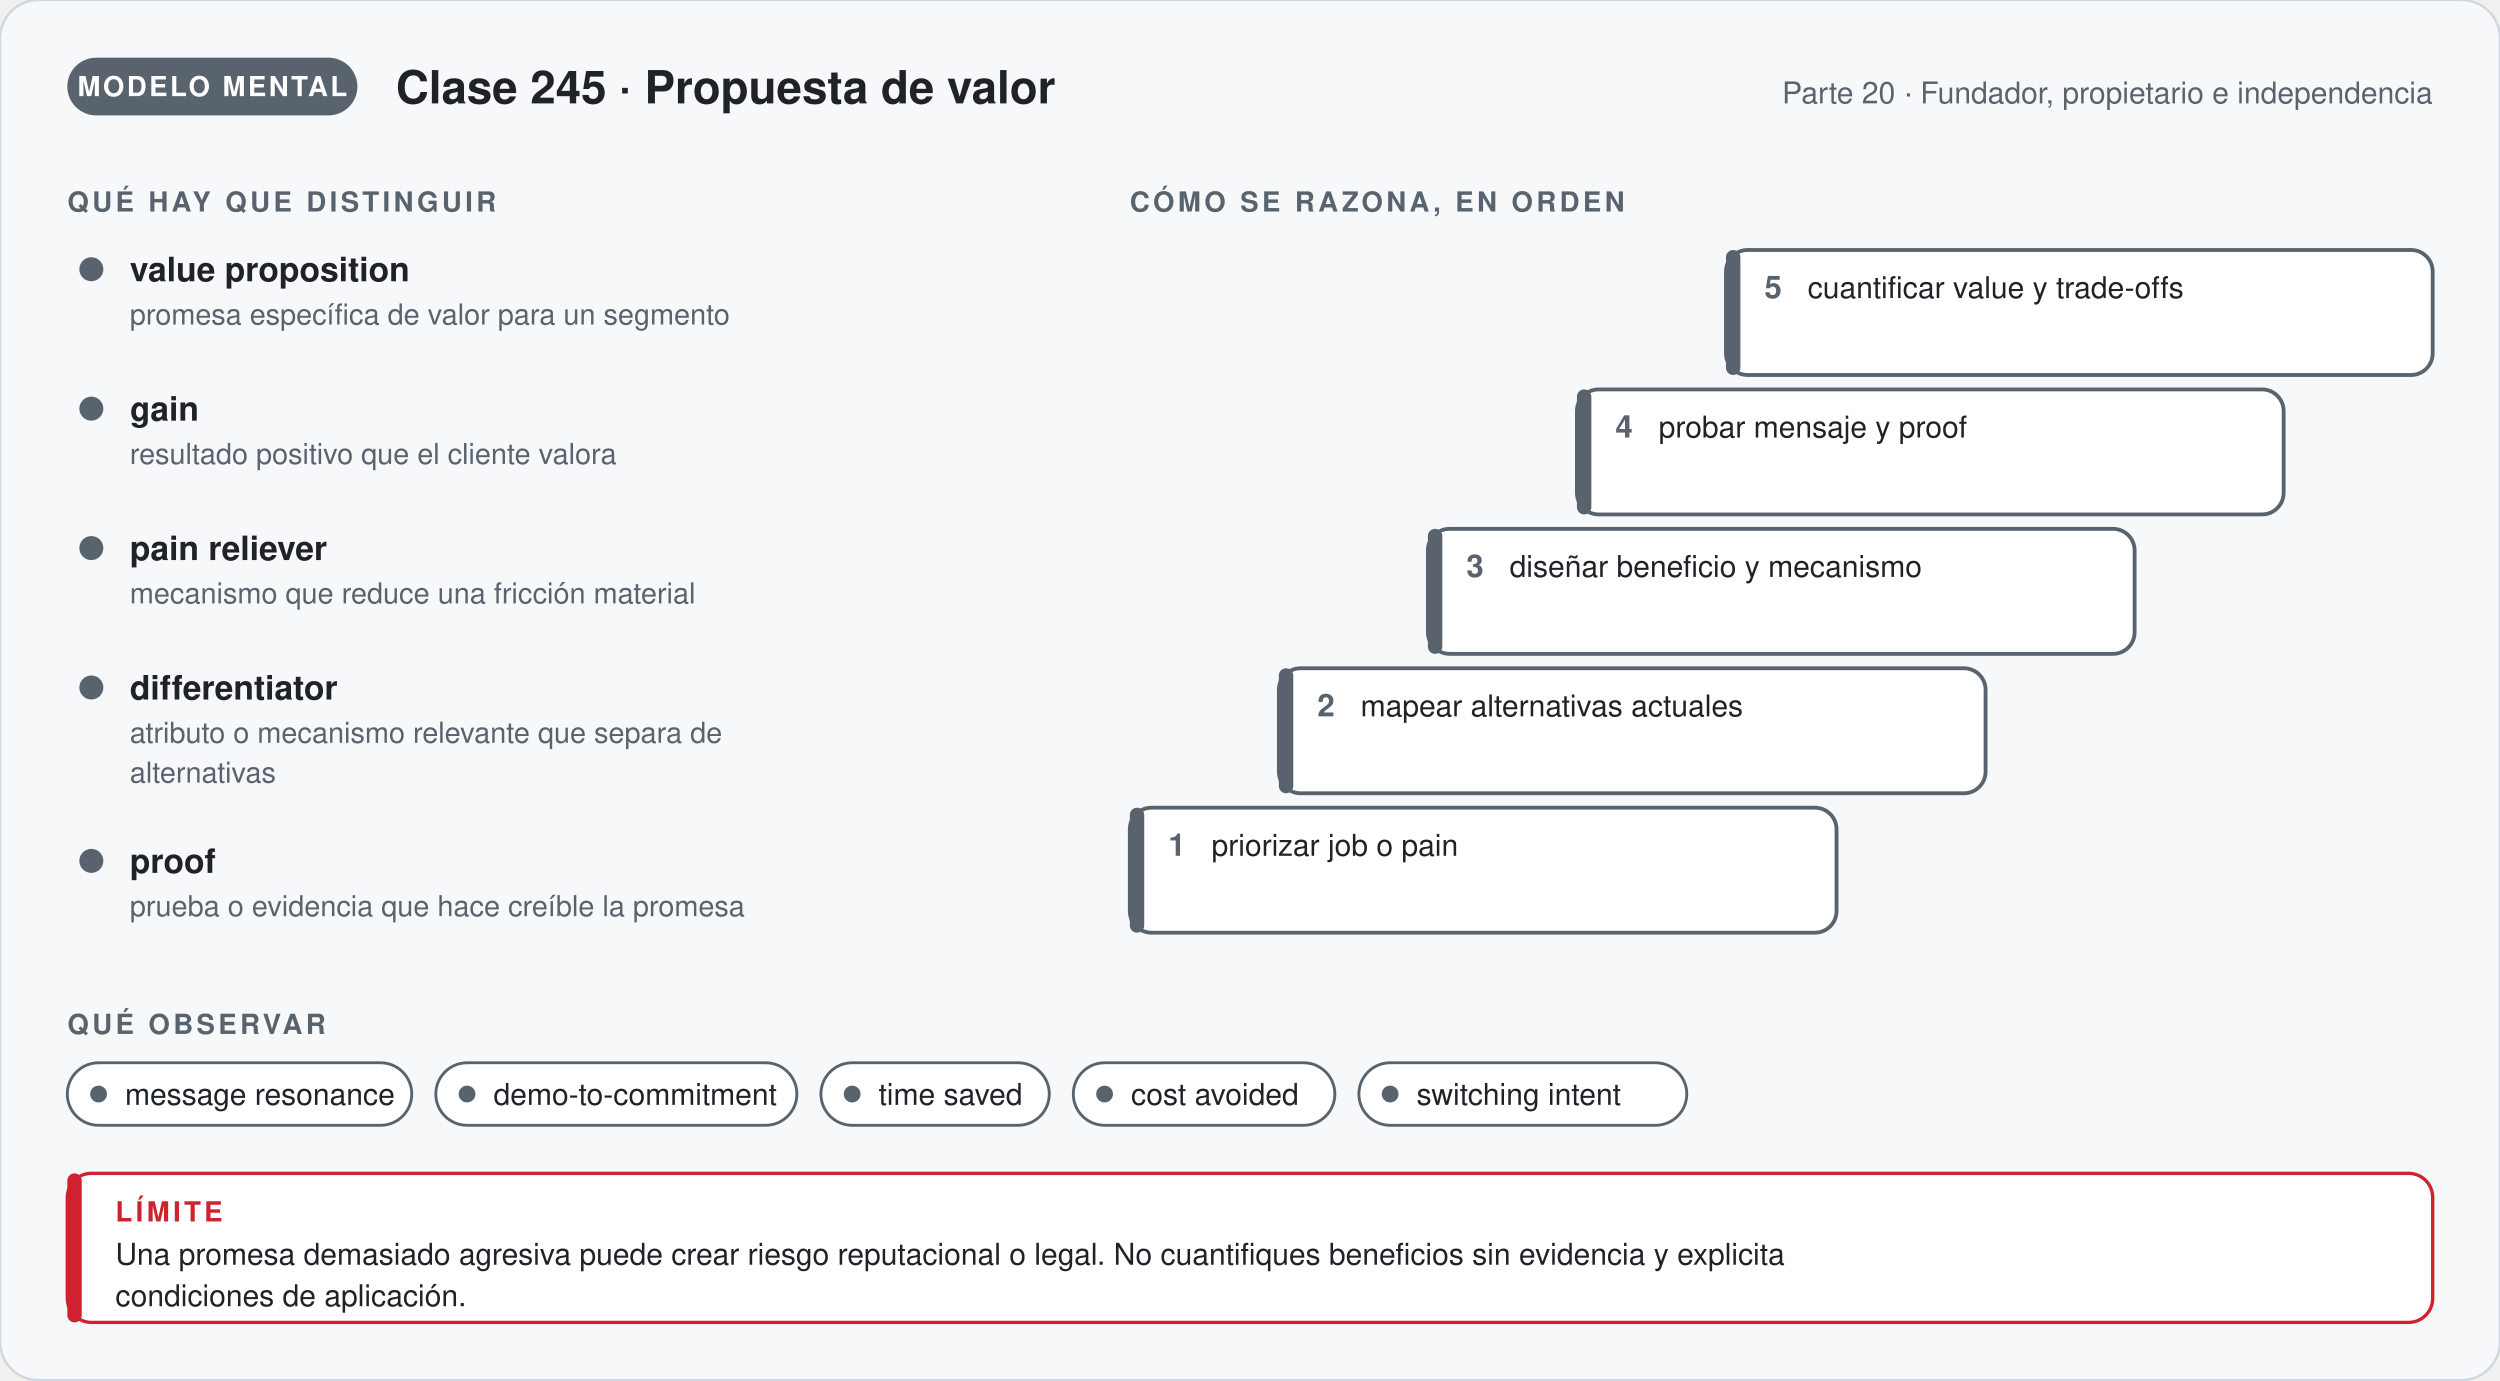
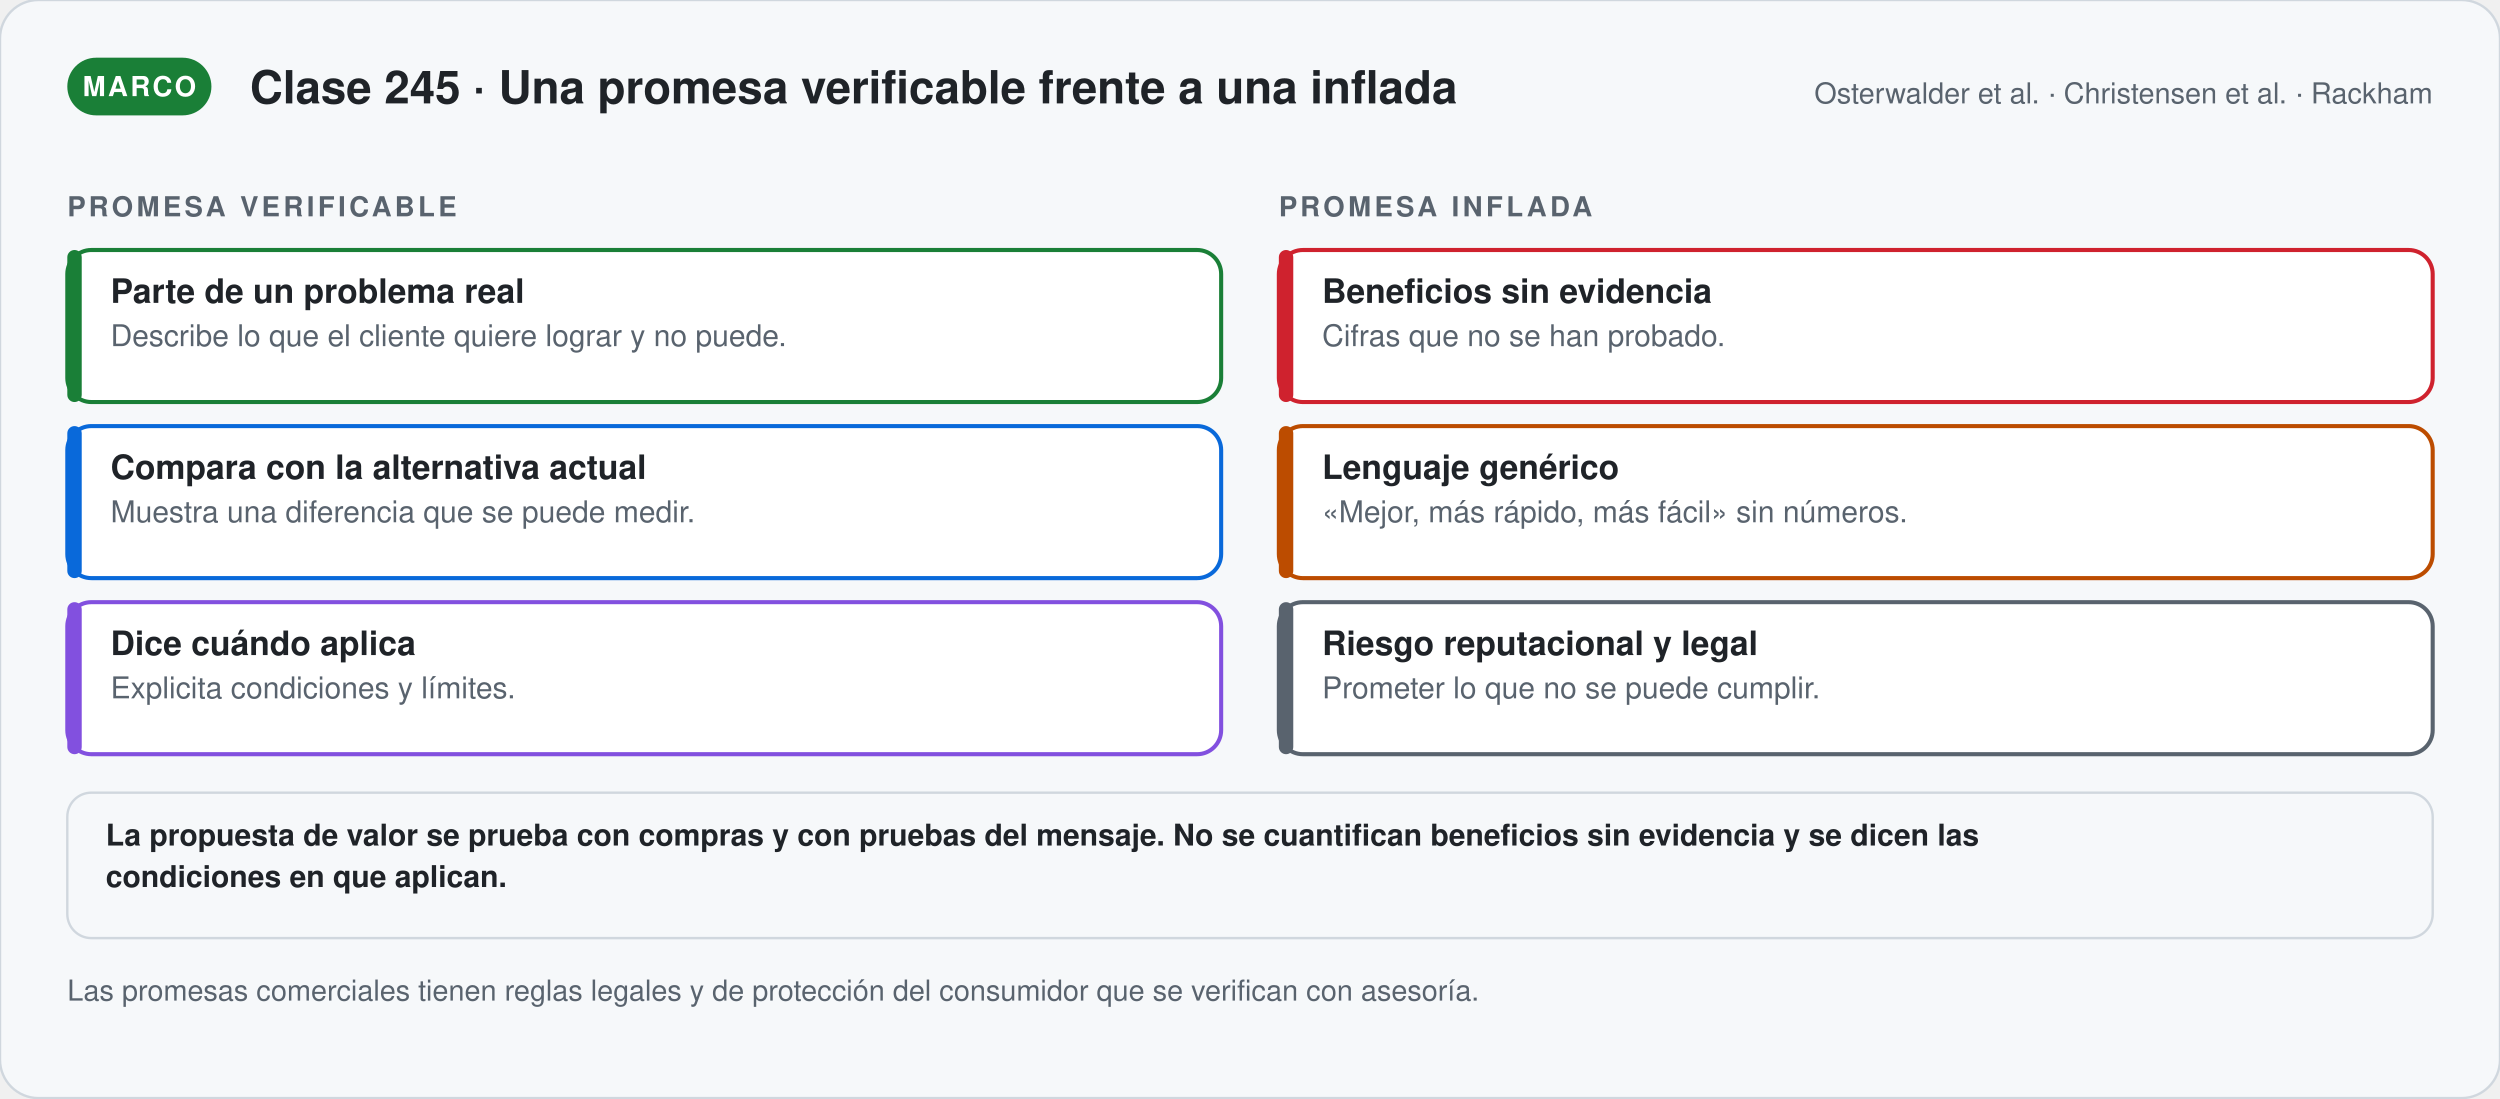
- <svg xmlns="http://www.w3.org/2000/svg" viewBox="0 0 1040 574.12" width="1040" role="img" aria-labelledby="t-g245 d-g245" font-family="'Segoe UI', 'Helvetica Neue', Helvetica, Arial, sans-serif">
+ <svg xmlns="http://www.w3.org/2000/svg" viewBox="0 0 1040 456.81" width="1040" role="img" aria-labelledby="t-s245 d-s245" font-family="'Segoe UI', 'Helvetica Neue', Helvetica, Arial, sans-serif">
  <defs>
-     <marker id="p-g245" viewBox="0 0 10 10" refX="8" refY="5" markerWidth="7" markerHeight="7" orient="auto">
+     <marker id="p-s245" viewBox="0 0 10 10" refX="8" refY="5" markerWidth="7" markerHeight="7" orient="auto">
      <path d="M1,1 L9,5 L1,9 Z" fill="#59636e" />
    </marker>
  </defs>
-   <rect width="1040" height="574.12" rx="16" fill="#f6f8fa" stroke="#d0d7de" />
-   <rect x="28" y="24" width="120.67" height="24" rx="12" fill="#59636e" />
-   <text x="88.335" y="40" font-size="11.5" font-weight="700" fill="#ffffff" text-anchor="middle" letter-spacing="1">MODELO MENTAL</text>
-   <text x="164.67" y="43" font-size="19" font-weight="700" fill="#1f2328" text-anchor="start">Clase 245 · Propuesta de valor</text>
-   <text x="1012" y="43" font-size="12.5" font-weight="400" fill="#59636e" text-anchor="end">Parte 20 · Fundador, propietario e independencia</text>
-   <text x="28" y="88" font-size="11.5" font-weight="700" fill="#59636e" text-anchor="start" letter-spacing="1.4">QUÉ HAY QUE DISTINGUIR</text>
-   <circle cx="38" cy="112" r="5" fill="#59636e" />
-   <text x="54" y="117" font-size="14" font-weight="700" fill="#1f2328" text-anchor="start">value proposition</text>
-   <text x="54" y="135" font-size="12" font-weight="400" fill="#59636e" text-anchor="start">promesa específica de valor para un segmento</text>
-   <circle cx="38" cy="170" r="5" fill="#59636e" />
-   <text x="54" y="175" font-size="14" font-weight="700" fill="#1f2328" text-anchor="start">gain</text>
-   <text x="54" y="193" font-size="12" font-weight="400" fill="#59636e" text-anchor="start">resultado positivo que el cliente valora</text>
-   <circle cx="38" cy="228" r="5" fill="#59636e" />
-   <text x="54" y="233" font-size="14" font-weight="700" fill="#1f2328" text-anchor="start">pain reliever</text>
-   <text x="54" y="251" font-size="12" font-weight="400" fill="#59636e" text-anchor="start">mecanismo que reduce una fricción material</text>
-   <circle cx="38" cy="286" r="5" fill="#59636e" />
-   <text x="54" y="291" font-size="14" font-weight="700" fill="#1f2328" text-anchor="start">differentiator</text>
-   <text x="54" y="309" font-size="12" font-weight="400" fill="#59636e" text-anchor="start">atributo o mecanismo relevante que separa de</text>
-   <text x="54" y="325.56" font-size="12" font-weight="400" fill="#59636e" text-anchor="start">alternativas</text>
-   <circle cx="38" cy="358.12" r="5" fill="#59636e" />
-   <text x="54" y="363.12" font-size="14" font-weight="700" fill="#1f2328" text-anchor="start">proof</text>
-   <text x="54" y="381.12" font-size="12" font-weight="400" fill="#59636e" text-anchor="start">prueba o evidencia que hace creíble la promesa</text>
-   <text x="470" y="88" font-size="11.5" font-weight="700" fill="#59636e" text-anchor="start" letter-spacing="1.4">CÓMO SE RAZONA, EN ORDEN</text>
-   <rect x="470" y="336" width="294" height="52" rx="9" fill="#ffffff" stroke="#59636e" stroke-width="1.6" />
-   <rect x="470" y="336" width="6" height="52" rx="3" fill="#59636e" />
-   <text x="486" y="356" font-size="13" font-weight="800" fill="#59636e" text-anchor="start">1</text>
-   <text x="504" y="356" font-size="12.5" font-weight="400" fill="#1f2328" text-anchor="start">priorizar job o pain</text>
-   <rect x="532" y="278" width="294" height="52" rx="9" fill="#ffffff" stroke="#59636e" stroke-width="1.6" />
-   <rect x="532" y="278" width="6" height="52" rx="3" fill="#59636e" />
-   <text x="548" y="298" font-size="13" font-weight="800" fill="#59636e" text-anchor="start">2</text>
-   <text x="566" y="298" font-size="12.5" font-weight="400" fill="#1f2328" text-anchor="start">mapear alternativas actuales</text>
-   <rect x="594" y="220" width="294" height="52" rx="9" fill="#ffffff" stroke="#59636e" stroke-width="1.6" />
-   <rect x="594" y="220" width="6" height="52" rx="3" fill="#59636e" />
-   <text x="610" y="240" font-size="13" font-weight="800" fill="#59636e" text-anchor="start">3</text>
-   <text x="628" y="240" font-size="12.5" font-weight="400" fill="#1f2328" text-anchor="start">diseñar beneficio y mecanismo</text>
-   <rect x="656" y="162" width="294" height="52" rx="9" fill="#ffffff" stroke="#59636e" stroke-width="1.6" />
-   <rect x="656" y="162" width="6" height="52" rx="3" fill="#59636e" />
-   <text x="672" y="182" font-size="13" font-weight="800" fill="#59636e" text-anchor="start">4</text>
-   <text x="690" y="182" font-size="12.5" font-weight="400" fill="#1f2328" text-anchor="start">probar mensaje y proof</text>
-   <rect x="718" y="104" width="294" height="52" rx="9" fill="#ffffff" stroke="#59636e" stroke-width="1.6" />
-   <rect x="718" y="104" width="6" height="52" rx="3" fill="#59636e" />
-   <text x="734" y="124" font-size="13" font-weight="800" fill="#59636e" text-anchor="start">5</text>
-   <text x="752" y="124" font-size="12.5" font-weight="400" fill="#1f2328" text-anchor="start">cuantificar value y trade-offs</text>
-   <text x="28" y="430.12" font-size="11.5" font-weight="700" fill="#59636e" text-anchor="start" letter-spacing="1.4">QUÉ OBSERVAR</text>
-   <rect x="28" y="442.12" width="143.3" height="26" rx="13" fill="#ffffff" stroke="#59636e" stroke-width="1.2" />
-   <circle cx="41" cy="455.12" r="3.5" fill="#59636e" />
-   <text x="52" y="459.62" font-size="12.5" font-weight="400" fill="#1f2328" text-anchor="start">message resonance</text>
-   <rect x="181.3" y="442.12" width="150.2" height="26" rx="13" fill="#ffffff" stroke="#59636e" stroke-width="1.2" />
-   <circle cx="194.3" cy="455.12" r="3.5" fill="#59636e" />
-   <text x="205.3" y="459.62" font-size="12.5" font-weight="400" fill="#1f2328" text-anchor="start">demo-to-commitment</text>
-   <rect x="341.5" y="442.12" width="95" height="26" rx="13" fill="#ffffff" stroke="#59636e" stroke-width="1.2" />
-   <circle cx="354.5" cy="455.12" r="3.5" fill="#59636e" />
-   <text x="365.5" y="459.62" font-size="12.5" font-weight="400" fill="#1f2328" text-anchor="start">time saved</text>
-   <rect x="446.5" y="442.12" width="108.8" height="26" rx="13" fill="#ffffff" stroke="#59636e" stroke-width="1.2" />
-   <circle cx="459.5" cy="455.12" r="3.5" fill="#59636e" />
-   <text x="470.5" y="459.62" font-size="12.5" font-weight="400" fill="#1f2328" text-anchor="start">cost avoided</text>
-   <rect x="565.3" y="442.12" width="136.4" height="26" rx="13" fill="#ffffff" stroke="#59636e" stroke-width="1.2" />
-   <circle cx="578.3" cy="455.12" r="3.5" fill="#59636e" />
-   <text x="589.3" y="459.62" font-size="12.5" font-weight="400" fill="#1f2328" text-anchor="start">switching intent</text>
-   <rect x="28" y="488.12" width="984" height="62" rx="10" fill="#ffffff" stroke="#cf222e" stroke-width="1.4" />
-   <rect x="28" y="488.12" width="6" height="62" rx="3" fill="#cf222e" />
-   <text x="48" y="508.12" font-size="11.5" font-weight="700" fill="#cf222e" text-anchor="start" letter-spacing="1.4">LÍMITE</text>
-   <text x="48" y="526.12" font-size="12.5" font-weight="400" fill="#1f2328" text-anchor="start">Una promesa demasiado agresiva puede crear riesgo reputacional o legal. No cuantifiques beneficios sin evidencia y explicita</text>
-   <text x="48" y="543.37" font-size="12.5" font-weight="400" fill="#1f2328" text-anchor="start">condiciones de aplicación.</text>
+   <rect width="1040" height="456.81" rx="16" fill="#f6f8fa" stroke="#d0d7de" />
+   <rect x="28" y="24" width="59.95" height="24" rx="12" fill="#1a7f37" />
+   <text x="57.975" y="40" font-size="11.5" font-weight="700" fill="#ffffff" text-anchor="middle" letter-spacing="1">MARCO</text>
+   <text x="103.95" y="43" font-size="19" font-weight="700" fill="#1f2328" text-anchor="start">Clase 245 · Una promesa verificable frente a una inflada</text>
+   <text x="1012" y="43" font-size="12" font-weight="400" fill="#59636e" text-anchor="end">Osterwalder et al. · Christensen et al. · Rackham</text>
+   <text x="28" y="90" font-size="11.5" font-weight="700" fill="#59636e" text-anchor="start" letter-spacing="1.4">PROMESA VERIFICABLE</text>
+   <rect x="28" y="104" width="480" height="63.25" rx="10" fill="#ffffff" stroke="#1a7f37" stroke-width="1.7" />
+   <rect x="28.0" y="104" width="6" height="63.25" rx="3" fill="#1a7f37" />
+   <text x="46" y="126" font-size="14" font-weight="700" fill="#1f2328" text-anchor="start">Parte de un problema real</text>
+   <text x="46" y="144" font-size="12.5" font-weight="400" fill="#59636e" text-anchor="start">Describe lo que el cliente quiere lograr y no puede.</text>
+   <rect x="28" y="177.25" width="480" height="63.25" rx="10" fill="#ffffff" stroke="#0969da" stroke-width="1.7" />
+   <rect x="28.0" y="177.25" width="6" height="63.25" rx="3" fill="#0969da" />
+   <text x="46" y="199.25" font-size="14" font-weight="700" fill="#1f2328" text-anchor="start">Compara con la alternativa actual</text>
+   <text x="46" y="217.25" font-size="12.5" font-weight="400" fill="#59636e" text-anchor="start">Muestra una diferencia que se puede medir.</text>
+   <rect x="28" y="250.5" width="480" height="63.25" rx="10" fill="#ffffff" stroke="#8250df" stroke-width="1.7" />
+   <rect x="28.0" y="250.5" width="6" height="63.25" rx="3" fill="#8250df" />
+   <text x="46" y="272.5" font-size="14" font-weight="700" fill="#1f2328" text-anchor="start">Dice cuándo aplica</text>
+   <text x="46" y="290.5" font-size="12.5" font-weight="400" fill="#59636e" text-anchor="start">Explicita condiciones y límites.</text>
+   <text x="532" y="90" font-size="11.5" font-weight="700" fill="#59636e" text-anchor="start" letter-spacing="1.4">PROMESA INFLADA</text>
+   <rect x="532" y="104" width="480" height="63.25" rx="10" fill="#ffffff" stroke="#cf222e" stroke-width="1.7" />
+   <rect x="532.0" y="104" width="6" height="63.25" rx="3" fill="#cf222e" />
+   <text x="550" y="126" font-size="14" font-weight="700" fill="#1f2328" text-anchor="start">Beneficios sin evidencia</text>
+   <text x="550" y="144" font-size="12.5" font-weight="400" fill="#59636e" text-anchor="start">Cifras que no se han probado.</text>
+   <rect x="532" y="177.25" width="480" height="63.25" rx="10" fill="#ffffff" stroke="#bc4c00" stroke-width="1.7" />
+   <rect x="532.0" y="177.25" width="6" height="63.25" rx="3" fill="#bc4c00" />
+   <text x="550" y="199.25" font-size="14" font-weight="700" fill="#1f2328" text-anchor="start">Lenguaje genérico</text>
+   <text x="550" y="217.25" font-size="12.5" font-weight="400" fill="#59636e" text-anchor="start">«Mejor, más rápido, más fácil» sin números.</text>
+   <rect x="532" y="250.5" width="480" height="63.25" rx="10" fill="#ffffff" stroke="#59636e" stroke-width="1.7" />
+   <rect x="532.0" y="250.5" width="6" height="63.25" rx="3" fill="#59636e" />
+   <text x="550" y="272.5" font-size="14" font-weight="700" fill="#1f2328" text-anchor="start">Riesgo reputacional y legal</text>
+   <text x="550" y="290.5" font-size="12.5" font-weight="400" fill="#59636e" text-anchor="start">Prometer lo que no se puede cumplir.</text>
+   <rect x="28" y="329.75" width="984" height="60.5" rx="10" fill="#f6f8fa" stroke="#d0d7de" stroke-width="1" />
+   <text x="44" y="351.75" font-size="12.5" font-weight="600" fill="#1f2328" text-anchor="start">La propuesta de valor se prueba con compras y con pruebas del mensaje. No se cuantifican beneficios sin evidencia y se dicen las</text>
+   <text x="44" y="369" font-size="12.5" font-weight="600" fill="#1f2328" text-anchor="start">condiciones en que aplican.</text>
+   <text x="28" y="416.25" font-size="12" font-weight="400" fill="#59636e" text-anchor="start">Las promesas comerciales tienen reglas legales y de protección del consumidor que se verifican con asesoría.</text>
</svg>
